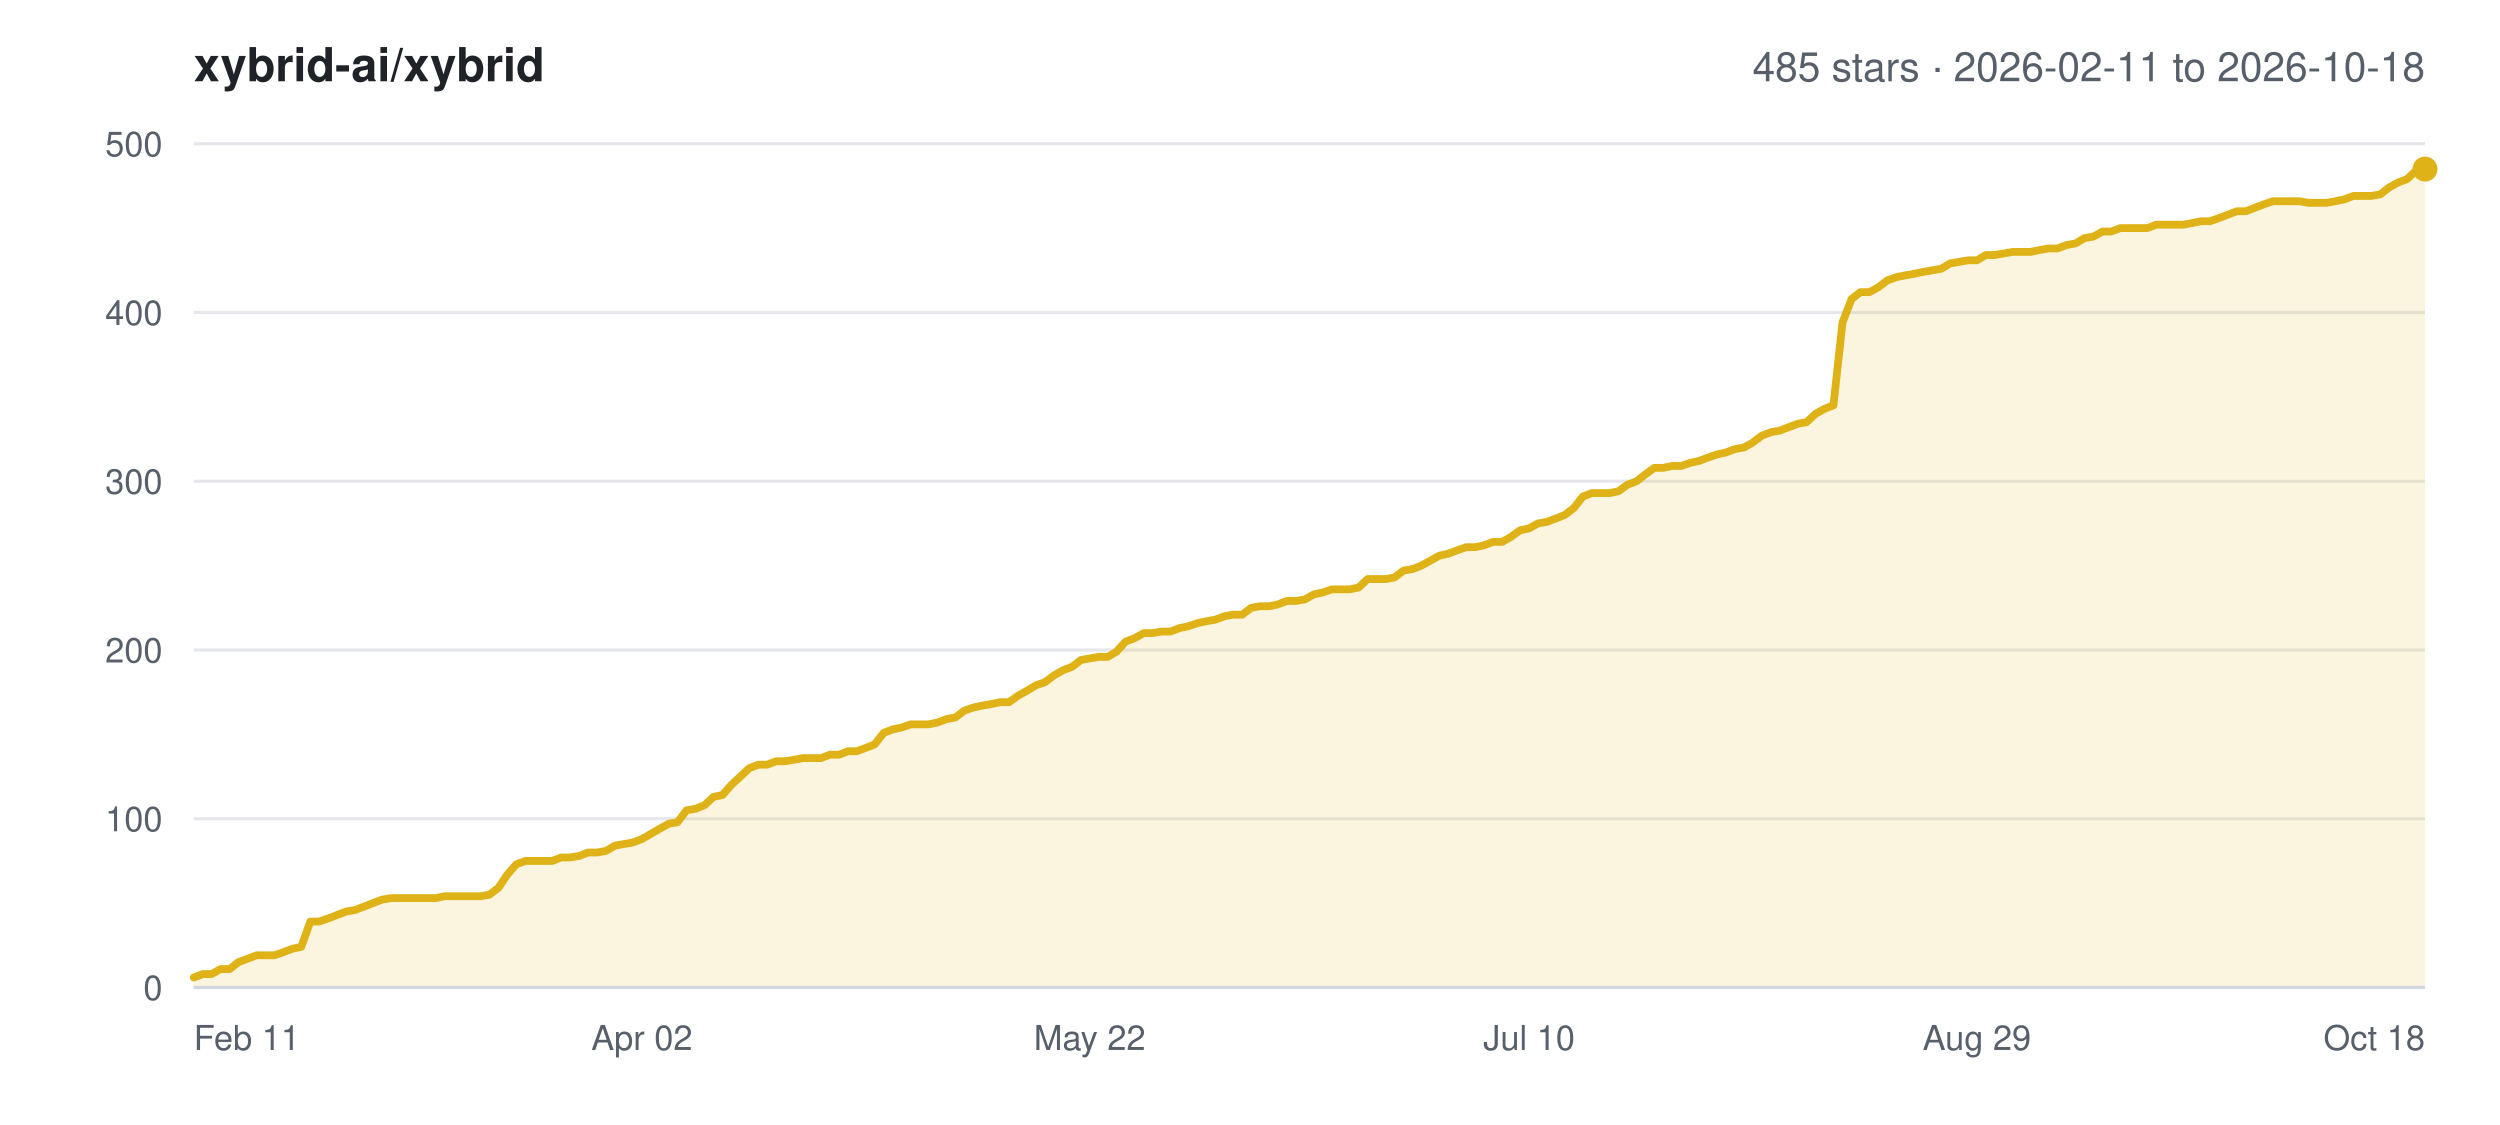
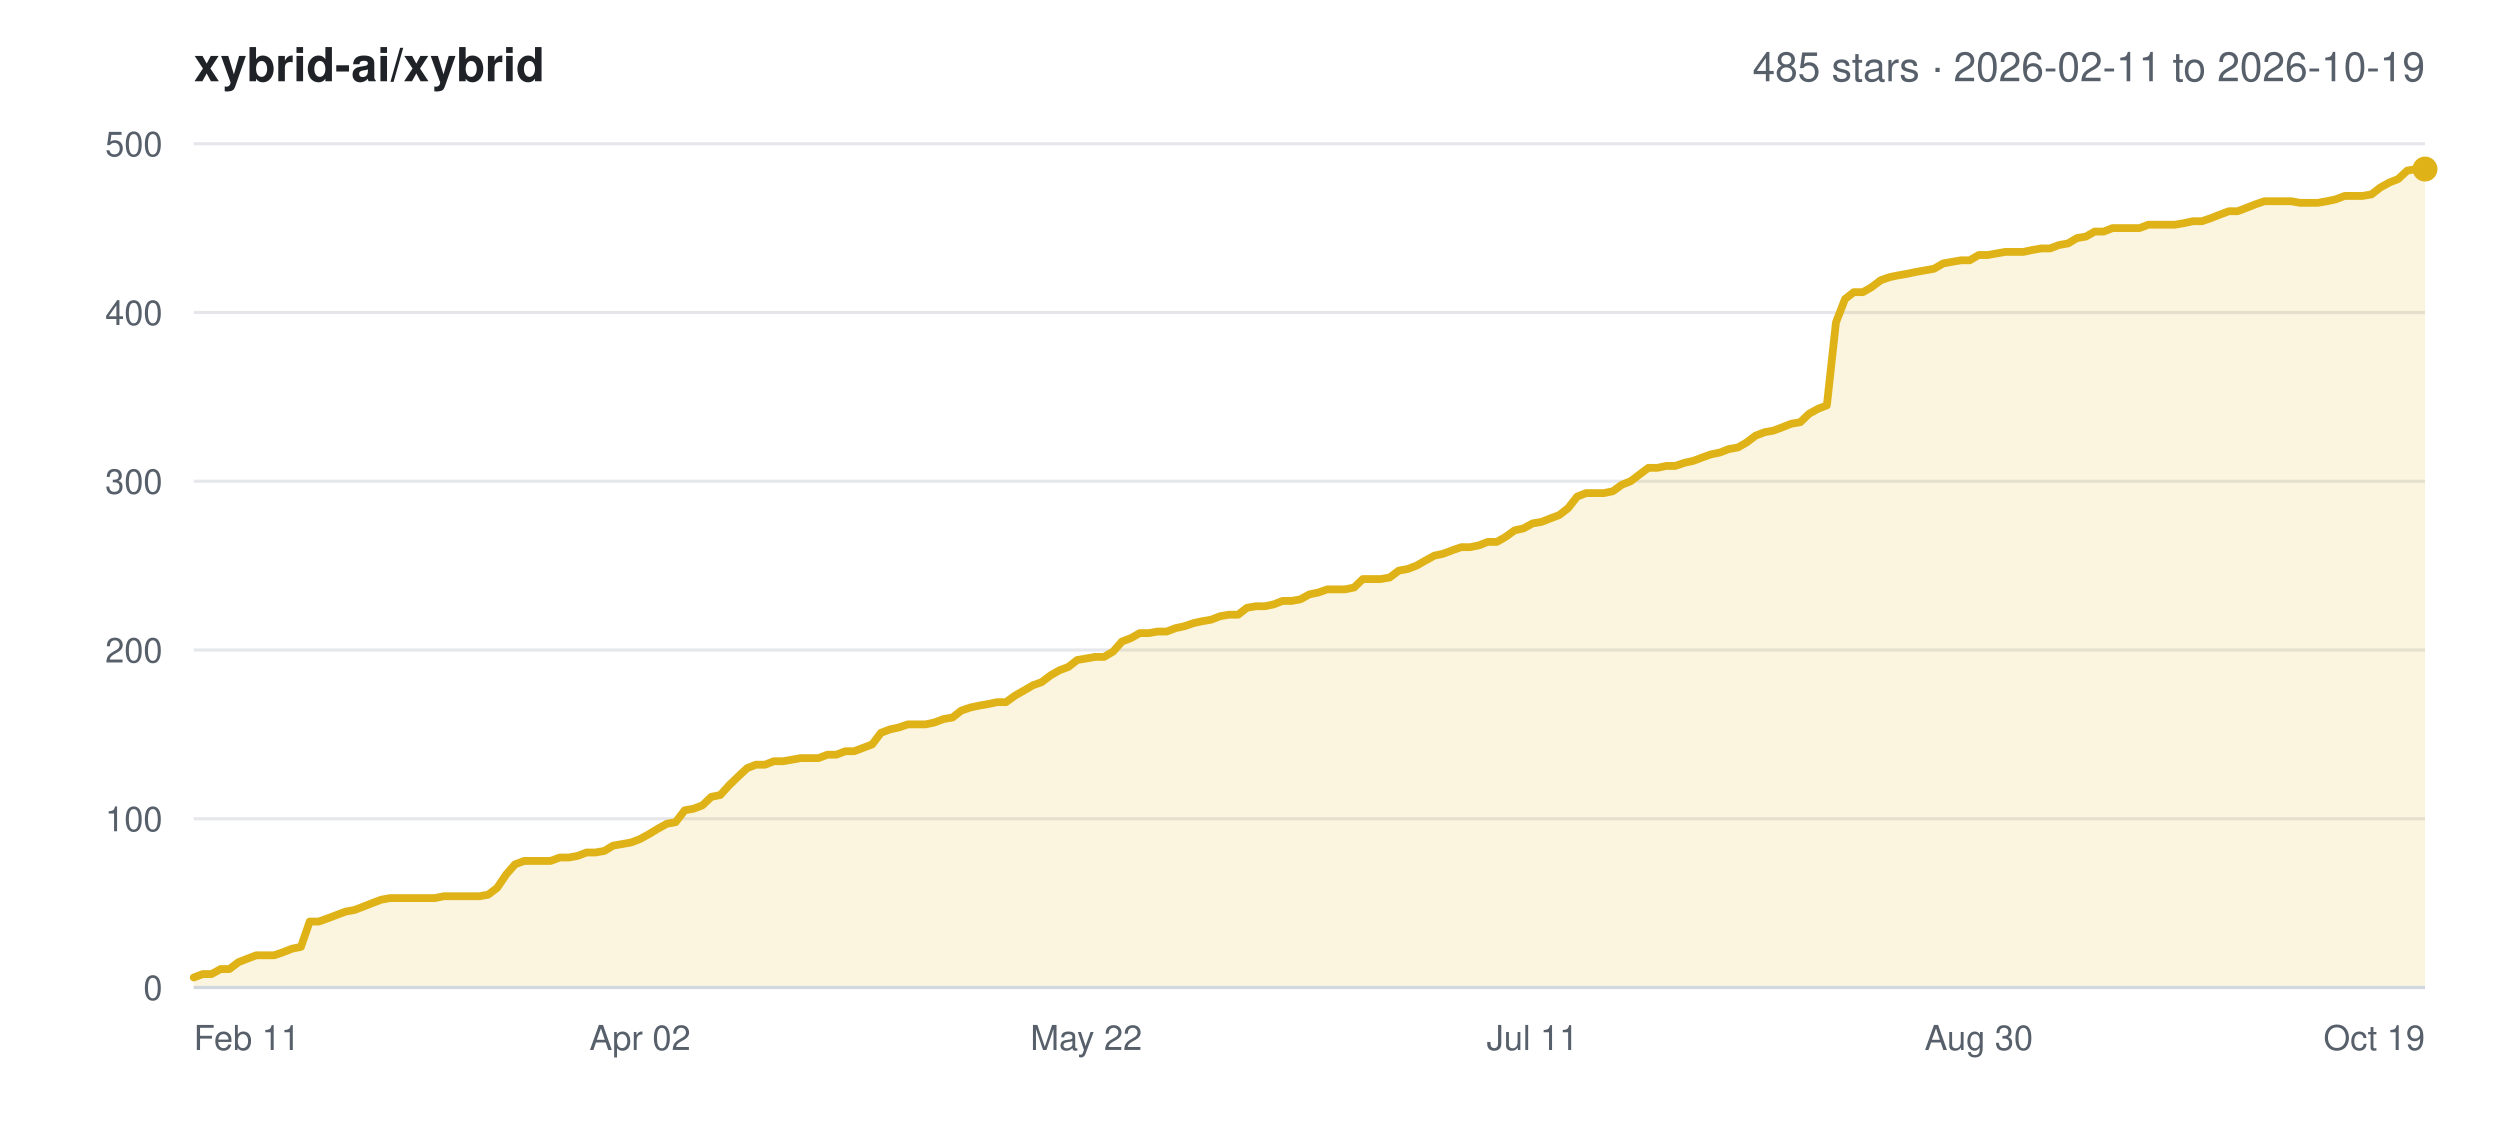
<svg xmlns="http://www.w3.org/2000/svg" width="800" height="360" viewBox="0 0 800 360" font-family="-apple-system,BlinkMacSystemFont,Segoe UI,Helvetica,Arial,sans-serif">
  <rect width="800" height="360" fill="#ffffff" />
  <text x="62" y="26" font-size="15" font-weight="600" fill="#1f2328">xybrid-ai/xybrid</text>
-   <text x="776" y="26" font-size="13" text-anchor="end" fill="#57606a">485 stars · 2026-02-11 to 2026-10-18</text>
+   <text x="776" y="26" font-size="13" text-anchor="end" fill="#57606a">485 stars · 2026-02-11 to 2026-10-19</text>
  <line x1="62" y1="316.0" x2="776" y2="316.0" stroke="#e5e7eb" stroke-width="1" />
  <text x="52" y="320.0" font-size="11" text-anchor="end" fill="#57606a">0</text>
  <line x1="62" y1="262.0" x2="776" y2="262.0" stroke="#e5e7eb" stroke-width="1" />
  <text x="52" y="266.0" font-size="11" text-anchor="end" fill="#57606a">100</text>
  <line x1="62" y1="208.0" x2="776" y2="208.0" stroke="#e5e7eb" stroke-width="1" />
  <text x="52" y="212.0" font-size="11" text-anchor="end" fill="#57606a">200</text>
  <line x1="62" y1="154.0" x2="776" y2="154.0" stroke="#e5e7eb" stroke-width="1" />
  <text x="52" y="158.0" font-size="11" text-anchor="end" fill="#57606a">300</text>
  <line x1="62" y1="100.0" x2="776" y2="100.0" stroke="#e5e7eb" stroke-width="1" />
  <text x="52" y="104.0" font-size="11" text-anchor="end" fill="#57606a">400</text>
  <line x1="62" y1="46.0" x2="776" y2="46.0" stroke="#e5e7eb" stroke-width="1" />
  <text x="52" y="50.0" font-size="11" text-anchor="end" fill="#57606a">500</text>
  <text x="62.0" y="336.0" font-size="11" text-anchor="start" fill="#57606a">Feb 11</text>
-   <text x="205.4" y="336.0" font-size="11" text-anchor="middle" fill="#57606a">Apr 02</text>
-   <text x="348.7" y="336.0" font-size="11" text-anchor="middle" fill="#57606a">May 22</text>
-   <text x="489.3" y="336.0" font-size="11" text-anchor="middle" fill="#57606a">Jul 10</text>
-   <text x="632.6" y="336.0" font-size="11" text-anchor="middle" fill="#57606a">Aug 29</text>
-   <text x="776.0" y="336.0" font-size="11" text-anchor="end" fill="#57606a">Oct 18</text>
-   <polygon points="62.0,316.0 62.0,312.8 64.9,311.7 67.7,311.7 70.6,310.1 73.5,310.1 76.3,307.9 79.2,306.8 82.1,305.7 84.9,305.7 87.8,305.7 90.7,304.7 93.5,303.6 96.4,303.0 99.3,294.9 102.1,294.9 105.0,293.9 107.9,292.8 110.7,291.7 113.6,291.2 116.5,290.1 119.3,289.0 122.2,287.9 125.1,287.4 128.0,287.4 130.8,287.4 133.7,287.4 136.6,287.4 139.4,287.4 142.3,286.8 145.2,286.8 148.0,286.8 150.9,286.8 153.8,286.8 156.6,286.3 159.5,284.1 162.4,279.8 165.2,276.6 168.1,275.5 171.0,275.5 173.8,275.5 176.7,275.5 179.6,274.4 182.4,274.4 185.3,273.9 188.2,272.8 191.0,272.8 193.9,272.3 196.8,270.6 199.6,270.1 202.5,269.6 205.4,268.5 208.2,266.9 211.1,265.2 214.0,263.6 216.8,263.1 219.7,259.3 222.6,258.8 225.4,257.7 228.3,255.0 231.2,254.4 234.0,251.2 236.9,248.5 239.8,245.8 242.7,244.7 245.5,244.7 248.4,243.6 251.3,243.6 254.1,243.1 257.0,242.6 259.9,242.6 262.7,242.6 265.6,241.5 268.5,241.5 271.3,240.4 274.2,240.4 277.1,239.3 279.9,238.2 282.8,234.5 285.7,233.4 288.5,232.8 291.4,231.8 294.3,231.8 297.1,231.8 300.0,231.2 302.9,230.1 305.7,229.6 308.6,227.4 311.5,226.4 314.3,225.8 317.2,225.3 320.1,224.7 322.9,224.7 325.8,222.6 328.7,221.0 331.5,219.3 334.4,218.3 337.3,216.1 340.1,214.5 343.0,213.4 345.9,211.2 348.7,210.7 351.6,210.2 354.5,210.2 357.3,208.5 360.2,205.3 363.1,204.2 366.0,202.6 368.8,202.6 371.7,202.1 374.6,202.1 377.4,201.0 380.3,200.4 383.2,199.4 386.0,198.8 388.9,198.3 391.8,197.2 394.6,196.7 397.5,196.7 400.4,194.5 403.2,194.0 406.1,194.0 409.0,193.4 411.8,192.3 414.7,192.3 417.6,191.8 420.4,190.2 423.3,189.6 426.2,188.6 429.0,188.6 431.9,188.6 434.8,188.0 437.6,185.3 440.5,185.3 443.4,185.3 446.2,184.8 449.1,182.6 452.0,182.1 454.8,181.0 457.7,179.4 460.6,177.8 463.4,177.2 466.3,176.1 469.2,175.1 472.0,175.1 474.9,174.5 477.8,173.4 480.7,173.4 483.5,171.8 486.4,169.7 489.3,169.1 492.1,167.5 495.0,167.0 497.9,165.9 500.7,164.8 503.6,162.6 506.5,158.9 509.3,157.8 512.2,157.8 515.1,157.8 517.9,157.2 520.8,155.1 523.7,154.0 526.5,151.8 529.4,149.7 532.3,149.7 535.1,149.1 538.0,149.1 540.9,148.1 543.7,147.5 546.6,146.4 549.5,145.4 552.3,144.8 555.2,143.7 558.1,143.2 560.9,141.6 563.8,139.4 566.7,138.3 569.5,137.8 572.4,136.7 575.3,135.6 578.1,135.1 581.0,132.4 583.9,130.8 586.7,129.7 589.6,103.2 592.5,95.7 595.3,93.5 598.2,93.5 601.1,91.9 604.0,89.7 606.8,88.7 609.7,88.1 612.6,87.6 615.4,87.0 618.3,86.5 621.2,86.0 624.0,84.3 626.9,83.8 629.8,83.3 632.6,83.3 635.5,81.6 638.4,81.6 641.2,81.1 644.1,80.6 647.0,80.6 649.8,80.6 652.7,80.0 655.6,79.5 658.4,79.5 661.3,78.4 664.2,77.9 667.0,76.2 669.9,75.7 672.8,74.1 675.6,74.1 678.5,73.0 681.4,73.0 684.2,73.0 687.1,73.0 690.0,71.9 692.8,71.9 695.7,71.9 698.6,71.9 701.4,71.4 704.3,70.8 707.2,70.8 710.0,69.8 712.9,68.7 715.8,67.6 718.7,67.6 721.5,66.5 724.4,65.4 727.3,64.4 730.1,64.4 733.0,64.4 735.9,64.4 738.7,64.9 741.6,64.9 744.5,64.9 747.3,64.4 750.2,63.8 753.1,62.7 755.9,62.7 758.8,62.7 761.7,62.2 764.5,60.0 767.4,58.4 770.3,57.3 773.1,54.6 776.0,54.1 776.0,316.0" fill="#dfb317" fill-opacity="0.14" />
-   <polyline points="62.0,312.8 64.9,311.7 67.7,311.7 70.6,310.1 73.5,310.1 76.3,307.9 79.2,306.8 82.1,305.7 84.9,305.7 87.8,305.7 90.7,304.7 93.5,303.6 96.4,303.0 99.3,294.9 102.1,294.9 105.0,293.9 107.9,292.8 110.7,291.7 113.6,291.2 116.5,290.1 119.3,289.0 122.2,287.9 125.1,287.4 128.0,287.4 130.8,287.4 133.7,287.4 136.6,287.4 139.4,287.4 142.3,286.8 145.2,286.8 148.0,286.8 150.9,286.8 153.8,286.8 156.6,286.3 159.5,284.1 162.4,279.8 165.2,276.6 168.1,275.5 171.0,275.5 173.8,275.5 176.7,275.5 179.6,274.4 182.4,274.4 185.3,273.9 188.2,272.8 191.0,272.8 193.9,272.3 196.8,270.6 199.6,270.1 202.5,269.6 205.4,268.5 208.2,266.9 211.1,265.2 214.0,263.6 216.8,263.1 219.7,259.3 222.6,258.8 225.4,257.7 228.3,255.0 231.2,254.4 234.0,251.2 236.9,248.5 239.8,245.8 242.7,244.7 245.5,244.7 248.4,243.6 251.3,243.6 254.1,243.1 257.0,242.6 259.9,242.6 262.7,242.6 265.6,241.5 268.5,241.5 271.3,240.4 274.2,240.4 277.1,239.3 279.9,238.2 282.8,234.5 285.7,233.4 288.5,232.8 291.4,231.8 294.3,231.8 297.1,231.8 300.0,231.2 302.9,230.1 305.7,229.6 308.6,227.4 311.5,226.4 314.3,225.8 317.2,225.3 320.1,224.7 322.9,224.7 325.8,222.6 328.7,221.0 331.5,219.3 334.4,218.3 337.3,216.1 340.1,214.5 343.0,213.4 345.9,211.2 348.7,210.7 351.6,210.2 354.5,210.2 357.3,208.5 360.2,205.3 363.1,204.2 366.0,202.6 368.8,202.6 371.7,202.1 374.6,202.1 377.4,201.0 380.3,200.4 383.2,199.4 386.0,198.8 388.9,198.3 391.8,197.2 394.6,196.7 397.5,196.7 400.4,194.5 403.2,194.0 406.1,194.0 409.0,193.4 411.8,192.3 414.7,192.3 417.6,191.8 420.4,190.2 423.3,189.6 426.2,188.6 429.0,188.6 431.9,188.6 434.8,188.0 437.6,185.3 440.5,185.3 443.4,185.3 446.2,184.8 449.1,182.6 452.0,182.1 454.8,181.0 457.7,179.4 460.6,177.8 463.4,177.2 466.3,176.1 469.2,175.1 472.0,175.1 474.9,174.5 477.8,173.4 480.7,173.4 483.5,171.8 486.4,169.7 489.3,169.1 492.1,167.5 495.0,167.0 497.9,165.9 500.7,164.8 503.6,162.6 506.5,158.9 509.3,157.8 512.2,157.8 515.1,157.8 517.9,157.2 520.8,155.1 523.7,154.0 526.5,151.8 529.4,149.7 532.3,149.7 535.1,149.1 538.0,149.1 540.9,148.1 543.7,147.5 546.6,146.4 549.5,145.4 552.3,144.8 555.2,143.7 558.1,143.2 560.9,141.6 563.8,139.4 566.7,138.3 569.5,137.8 572.4,136.7 575.3,135.6 578.1,135.1 581.0,132.4 583.9,130.8 586.7,129.7 589.6,103.2 592.5,95.7 595.3,93.5 598.2,93.5 601.1,91.9 604.0,89.7 606.8,88.7 609.7,88.1 612.6,87.6 615.4,87.0 618.3,86.5 621.2,86.0 624.0,84.3 626.9,83.8 629.8,83.3 632.6,83.3 635.5,81.6 638.4,81.6 641.2,81.1 644.1,80.6 647.0,80.6 649.8,80.6 652.7,80.0 655.6,79.5 658.4,79.5 661.3,78.4 664.2,77.9 667.0,76.2 669.9,75.7 672.8,74.1 675.6,74.1 678.5,73.0 681.4,73.0 684.2,73.0 687.1,73.0 690.0,71.9 692.8,71.9 695.7,71.9 698.6,71.9 701.4,71.4 704.3,70.8 707.2,70.8 710.0,69.8 712.9,68.7 715.8,67.6 718.7,67.6 721.5,66.5 724.4,65.4 727.3,64.4 730.1,64.4 733.0,64.4 735.9,64.4 738.7,64.9 741.6,64.9 744.5,64.9 747.3,64.4 750.2,63.8 753.1,62.7 755.9,62.7 758.8,62.7 761.7,62.2 764.5,60.0 767.4,58.4 770.3,57.3 773.1,54.6 776.0,54.1" fill="none" stroke="#dfb317" stroke-width="2.5" stroke-linejoin="round" stroke-linecap="round" />
+   <text x="204.8" y="336.0" font-size="11" text-anchor="middle" fill="#57606a">Apr 02</text>
+   <text x="347.6" y="336.0" font-size="11" text-anchor="middle" fill="#57606a">May 22</text>
+   <text x="490.4" y="336.0" font-size="11" text-anchor="middle" fill="#57606a">Jul 11</text>
+   <text x="633.2" y="336.0" font-size="11" text-anchor="middle" fill="#57606a">Aug 30</text>
+   <text x="776.0" y="336.0" font-size="11" text-anchor="end" fill="#57606a">Oct 19</text>
+   <polygon points="62.0,316.0 62.0,312.8 64.9,311.7 67.7,311.7 70.6,310.1 73.4,310.1 76.3,307.9 79.1,306.8 82.0,305.7 84.8,305.7 87.7,305.7 90.6,304.7 93.4,303.6 96.3,303.0 99.1,294.9 102.0,294.9 104.8,293.9 107.7,292.8 110.6,291.7 113.4,291.2 116.3,290.1 119.1,289.0 122.0,287.9 124.8,287.4 127.7,287.4 130.5,287.4 133.4,287.4 136.3,287.4 139.1,287.4 142.0,286.8 144.8,286.8 147.7,286.8 150.5,286.8 153.4,286.8 156.2,286.3 159.1,284.1 162.0,279.8 164.8,276.6 167.7,275.5 170.5,275.5 173.4,275.5 176.2,275.5 179.1,274.4 182.0,274.4 184.8,273.9 187.7,272.8 190.5,272.8 193.4,272.3 196.2,270.6 199.1,270.1 201.9,269.6 204.8,268.5 207.7,266.9 210.5,265.2 213.4,263.6 216.2,263.1 219.1,259.3 221.9,258.8 224.8,257.7 227.6,255.0 230.5,254.4 233.4,251.2 236.2,248.5 239.1,245.8 241.9,244.7 244.8,244.7 247.6,243.6 250.5,243.6 253.4,243.1 256.2,242.6 259.1,242.6 261.9,242.6 264.8,241.5 267.6,241.5 270.5,240.4 273.3,240.4 276.2,239.3 279.1,238.2 281.9,234.5 284.8,233.4 287.6,232.8 290.5,231.8 293.3,231.8 296.2,231.8 299.0,231.2 301.9,230.1 304.8,229.6 307.6,227.4 310.5,226.4 313.3,225.8 316.2,225.3 319.0,224.7 321.9,224.7 324.8,222.6 327.6,221.0 330.5,219.3 333.3,218.3 336.2,216.1 339.0,214.5 341.9,213.4 344.7,211.2 347.6,210.7 350.5,210.2 353.3,210.2 356.2,208.5 359.0,205.3 361.9,204.2 364.7,202.6 367.6,202.6 370.4,202.1 373.3,202.1 376.2,201.0 379.0,200.4 381.9,199.4 384.7,198.8 387.6,198.3 390.4,197.2 393.3,196.7 396.2,196.7 399.0,194.5 401.9,194.0 404.7,194.0 407.6,193.4 410.4,192.3 413.3,192.3 416.1,191.8 419.0,190.2 421.9,189.6 424.7,188.6 427.6,188.6 430.4,188.6 433.3,188.0 436.1,185.3 439.0,185.3 441.8,185.3 444.7,184.8 447.6,182.6 450.4,182.1 453.3,181.0 456.1,179.4 459.0,177.8 461.8,177.2 464.7,176.1 467.6,175.1 470.4,175.1 473.3,174.5 476.1,173.4 479.0,173.4 481.8,171.8 484.7,169.7 487.5,169.1 490.4,167.5 493.3,167.0 496.1,165.9 499.0,164.8 501.8,162.6 504.7,158.9 507.5,157.8 510.4,157.8 513.2,157.8 516.1,157.2 519.0,155.1 521.8,154.0 524.7,151.8 527.5,149.7 530.4,149.7 533.2,149.1 536.1,149.1 539.0,148.1 541.8,147.5 544.7,146.4 547.5,145.4 550.4,144.8 553.2,143.7 556.1,143.2 558.9,141.6 561.8,139.4 564.7,138.3 567.5,137.8 570.4,136.7 573.2,135.6 576.1,135.1 578.9,132.4 581.8,130.8 584.6,129.7 587.5,103.2 590.4,95.7 593.2,93.5 596.1,93.5 598.9,91.9 601.8,89.7 604.6,88.7 607.5,88.1 610.4,87.6 613.2,87.0 616.1,86.5 618.9,86.0 621.8,84.3 624.6,83.8 627.5,83.3 630.3,83.3 633.2,81.6 636.1,81.6 638.9,81.1 641.8,80.6 644.6,80.6 647.5,80.6 650.3,80.0 653.2,79.5 656.0,79.5 658.9,78.4 661.8,77.9 664.6,76.2 667.5,75.7 670.3,74.1 673.2,74.1 676.0,73.0 678.9,73.0 681.8,73.0 684.6,73.0 687.5,71.9 690.3,71.9 693.2,71.9 696.0,71.9 698.9,71.4 701.7,70.8 704.6,70.8 707.5,69.8 710.3,68.7 713.2,67.6 716.0,67.6 718.9,66.5 721.7,65.4 724.6,64.4 727.4,64.4 730.3,64.4 733.2,64.4 736.0,64.9 738.9,64.9 741.7,64.9 744.6,64.4 747.4,63.8 750.3,62.7 753.2,62.7 756.0,62.7 758.9,62.2 761.7,60.0 764.6,58.4 767.4,57.3 770.3,54.6 773.1,54.1 776.0,54.1 776.0,316.0" fill="#dfb317" fill-opacity="0.14" />
+   <polyline points="62.0,312.8 64.9,311.7 67.7,311.7 70.6,310.1 73.4,310.1 76.3,307.9 79.1,306.8 82.0,305.7 84.8,305.7 87.7,305.7 90.6,304.7 93.4,303.6 96.3,303.0 99.1,294.9 102.0,294.9 104.8,293.9 107.7,292.8 110.6,291.7 113.4,291.2 116.3,290.1 119.1,289.0 122.0,287.9 124.8,287.4 127.7,287.4 130.5,287.4 133.4,287.4 136.3,287.4 139.1,287.4 142.0,286.8 144.8,286.8 147.7,286.8 150.5,286.8 153.4,286.8 156.2,286.3 159.1,284.1 162.0,279.8 164.8,276.6 167.7,275.5 170.5,275.5 173.4,275.5 176.2,275.5 179.1,274.4 182.0,274.4 184.8,273.9 187.7,272.8 190.5,272.8 193.4,272.3 196.2,270.6 199.1,270.1 201.9,269.6 204.8,268.5 207.7,266.9 210.5,265.2 213.4,263.6 216.2,263.1 219.1,259.3 221.9,258.8 224.8,257.7 227.6,255.0 230.5,254.4 233.4,251.2 236.2,248.5 239.1,245.8 241.9,244.7 244.8,244.7 247.6,243.6 250.5,243.6 253.4,243.1 256.2,242.6 259.1,242.6 261.9,242.6 264.8,241.5 267.6,241.5 270.5,240.4 273.3,240.4 276.2,239.3 279.1,238.2 281.9,234.5 284.8,233.4 287.6,232.8 290.5,231.8 293.3,231.8 296.2,231.8 299.0,231.2 301.9,230.1 304.8,229.6 307.6,227.4 310.5,226.4 313.3,225.8 316.2,225.3 319.0,224.7 321.9,224.7 324.8,222.6 327.6,221.0 330.5,219.3 333.3,218.3 336.2,216.1 339.0,214.5 341.9,213.4 344.7,211.2 347.6,210.7 350.5,210.2 353.3,210.2 356.2,208.5 359.0,205.3 361.9,204.2 364.7,202.6 367.6,202.6 370.4,202.1 373.3,202.1 376.2,201.0 379.0,200.4 381.9,199.4 384.7,198.8 387.6,198.3 390.4,197.2 393.3,196.7 396.2,196.7 399.0,194.5 401.9,194.0 404.7,194.0 407.6,193.4 410.4,192.3 413.3,192.3 416.1,191.8 419.0,190.2 421.9,189.6 424.7,188.6 427.6,188.6 430.4,188.6 433.3,188.0 436.1,185.3 439.0,185.3 441.8,185.3 444.7,184.8 447.6,182.6 450.4,182.1 453.3,181.0 456.1,179.4 459.0,177.8 461.8,177.2 464.7,176.1 467.6,175.1 470.4,175.1 473.3,174.5 476.1,173.4 479.0,173.4 481.8,171.8 484.7,169.7 487.5,169.1 490.4,167.5 493.3,167.0 496.1,165.9 499.0,164.8 501.8,162.6 504.7,158.9 507.5,157.8 510.4,157.8 513.2,157.8 516.1,157.2 519.0,155.1 521.8,154.0 524.7,151.8 527.5,149.7 530.4,149.7 533.2,149.1 536.1,149.1 539.0,148.1 541.8,147.5 544.7,146.4 547.5,145.4 550.4,144.8 553.2,143.7 556.1,143.2 558.9,141.6 561.8,139.4 564.7,138.3 567.5,137.8 570.4,136.7 573.2,135.6 576.1,135.1 578.9,132.4 581.8,130.8 584.6,129.7 587.5,103.2 590.4,95.7 593.2,93.5 596.1,93.5 598.9,91.9 601.8,89.7 604.6,88.7 607.5,88.1 610.4,87.6 613.2,87.0 616.1,86.5 618.9,86.0 621.8,84.3 624.6,83.8 627.5,83.3 630.3,83.3 633.2,81.6 636.1,81.6 638.9,81.1 641.8,80.6 644.6,80.6 647.5,80.6 650.3,80.0 653.2,79.5 656.0,79.5 658.9,78.4 661.8,77.9 664.6,76.2 667.5,75.7 670.3,74.1 673.2,74.1 676.0,73.0 678.9,73.0 681.8,73.0 684.6,73.0 687.5,71.9 690.3,71.9 693.2,71.9 696.0,71.9 698.9,71.4 701.7,70.8 704.6,70.8 707.5,69.8 710.3,68.7 713.2,67.6 716.0,67.6 718.9,66.5 721.7,65.4 724.6,64.4 727.4,64.4 730.3,64.4 733.2,64.4 736.0,64.9 738.9,64.9 741.7,64.9 744.6,64.4 747.4,63.8 750.3,62.7 753.2,62.7 756.0,62.7 758.9,62.2 761.7,60.0 764.6,58.4 767.4,57.3 770.3,54.6 773.1,54.1 776.0,54.1" fill="none" stroke="#dfb317" stroke-width="2.5" stroke-linejoin="round" stroke-linecap="round" />
  <circle cx="776.0" cy="54.1" r="4" fill="#dfb317" />
  <line x1="62" y1="316.0" x2="776" y2="316.0" stroke="#d0d7de" stroke-width="1" />
</svg>
